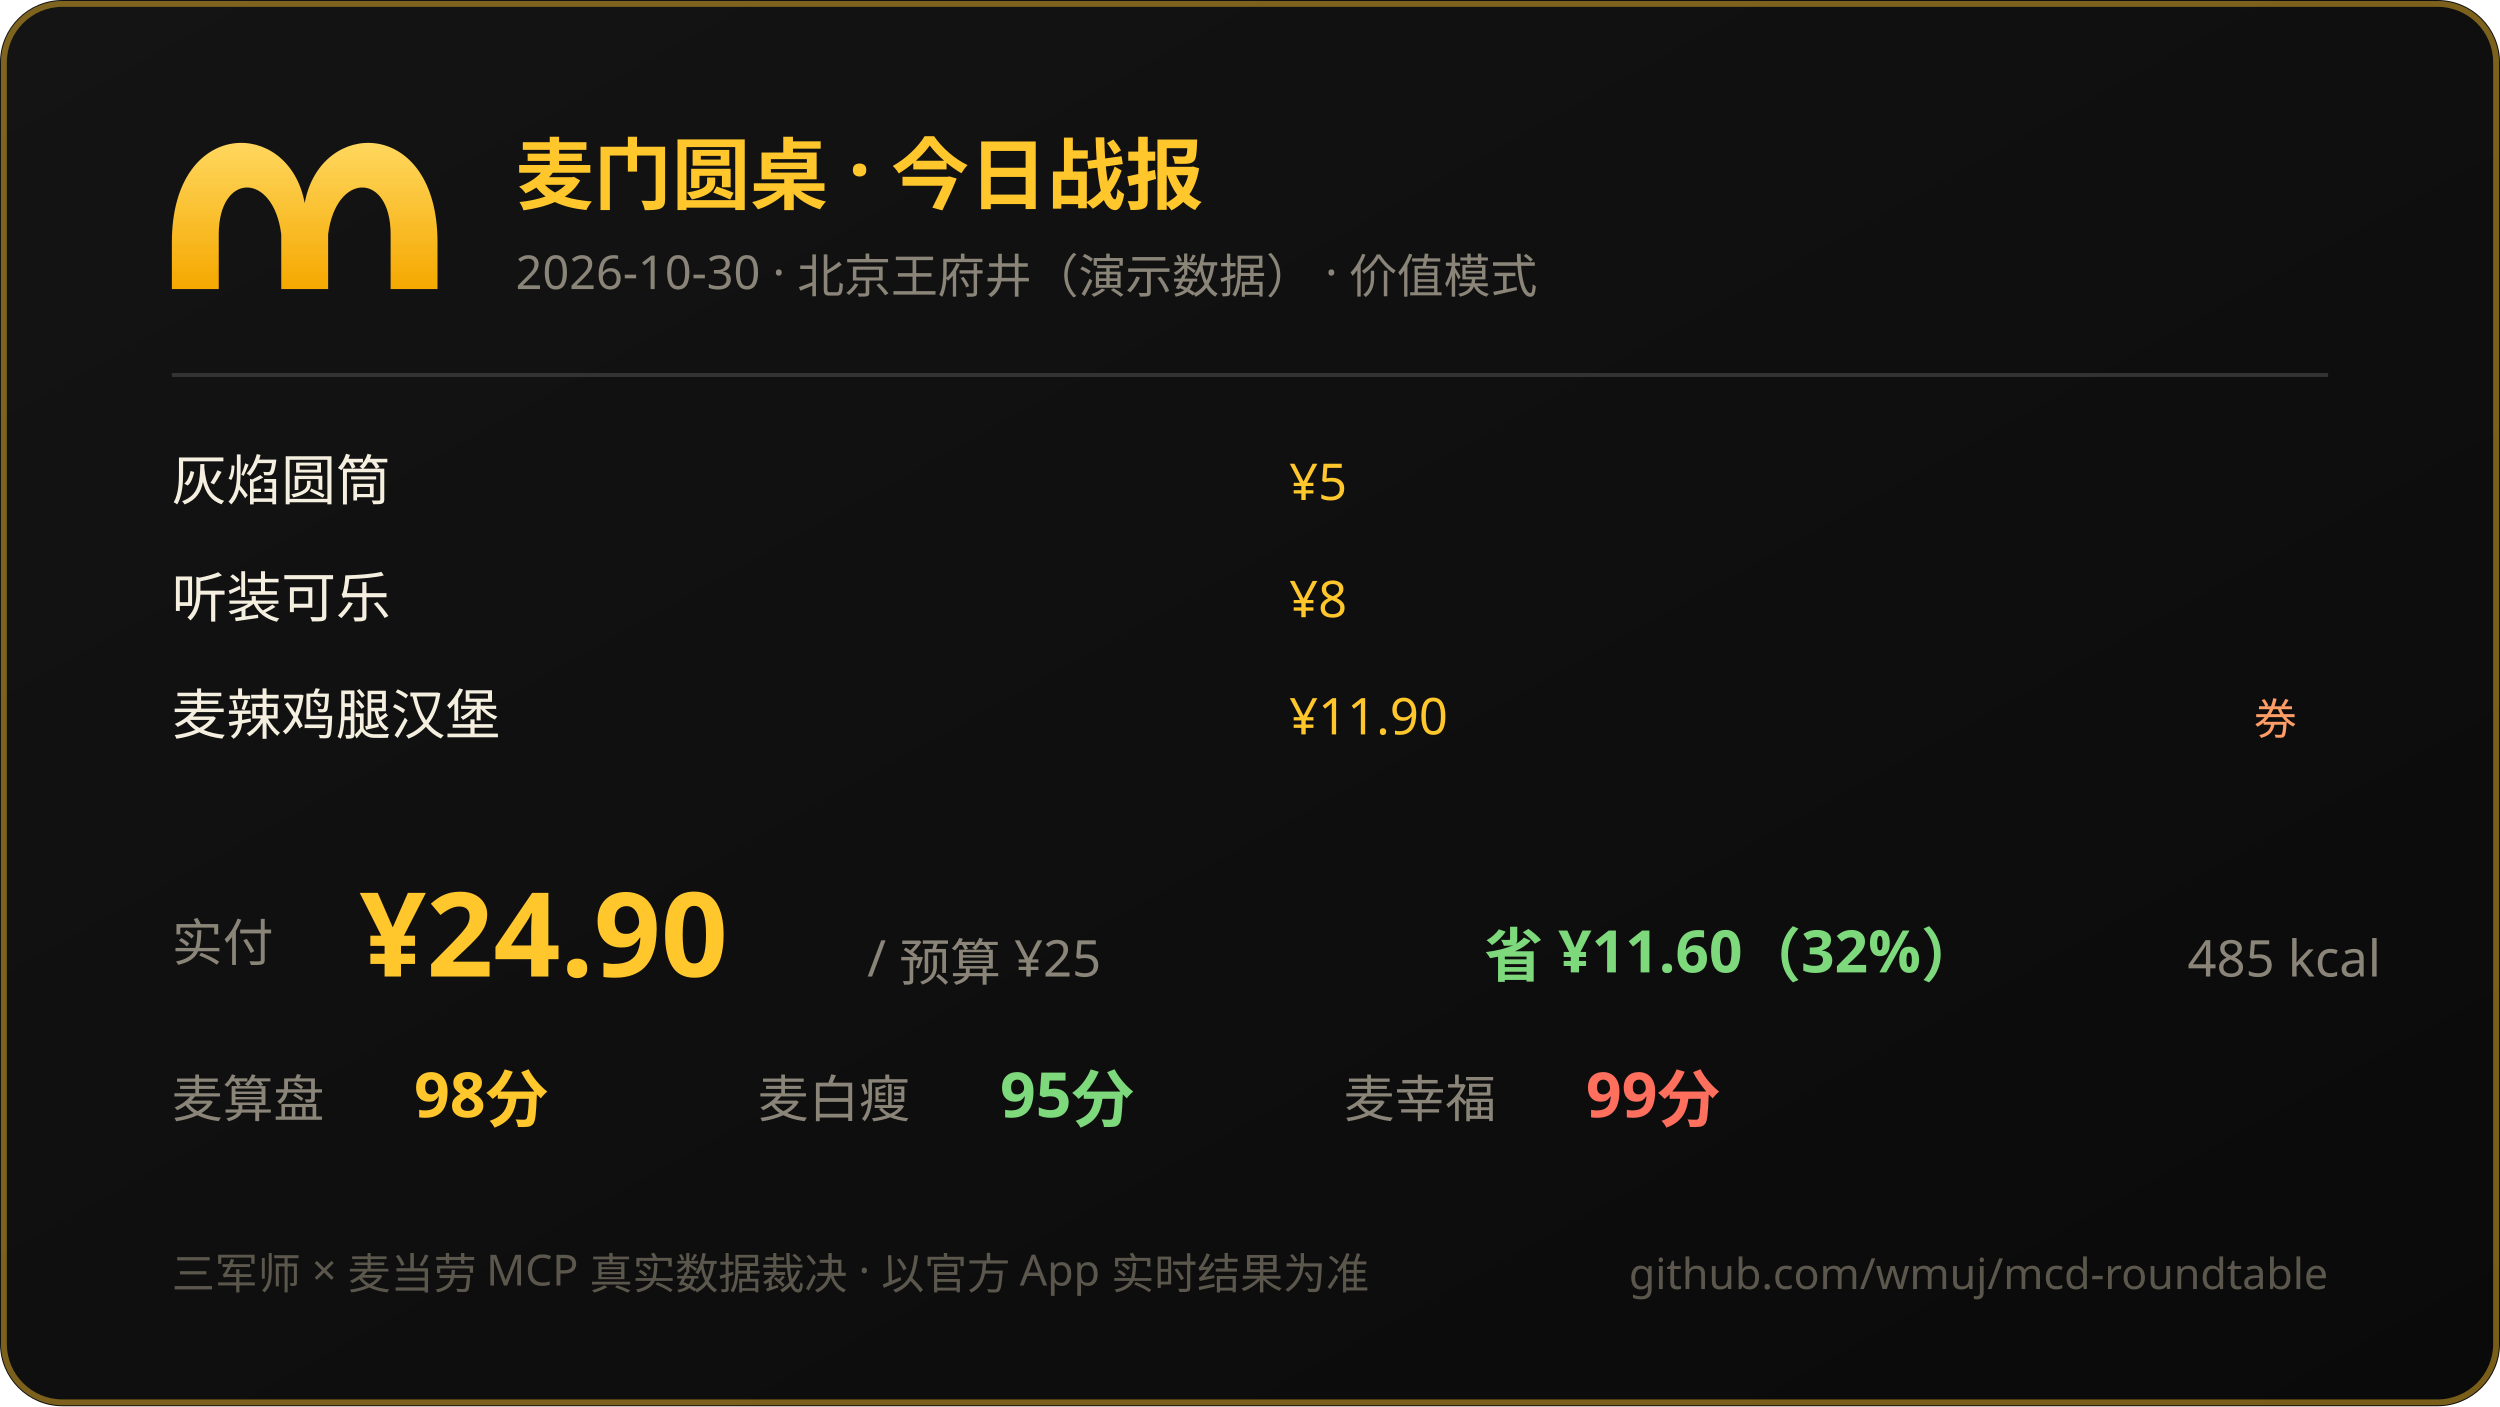
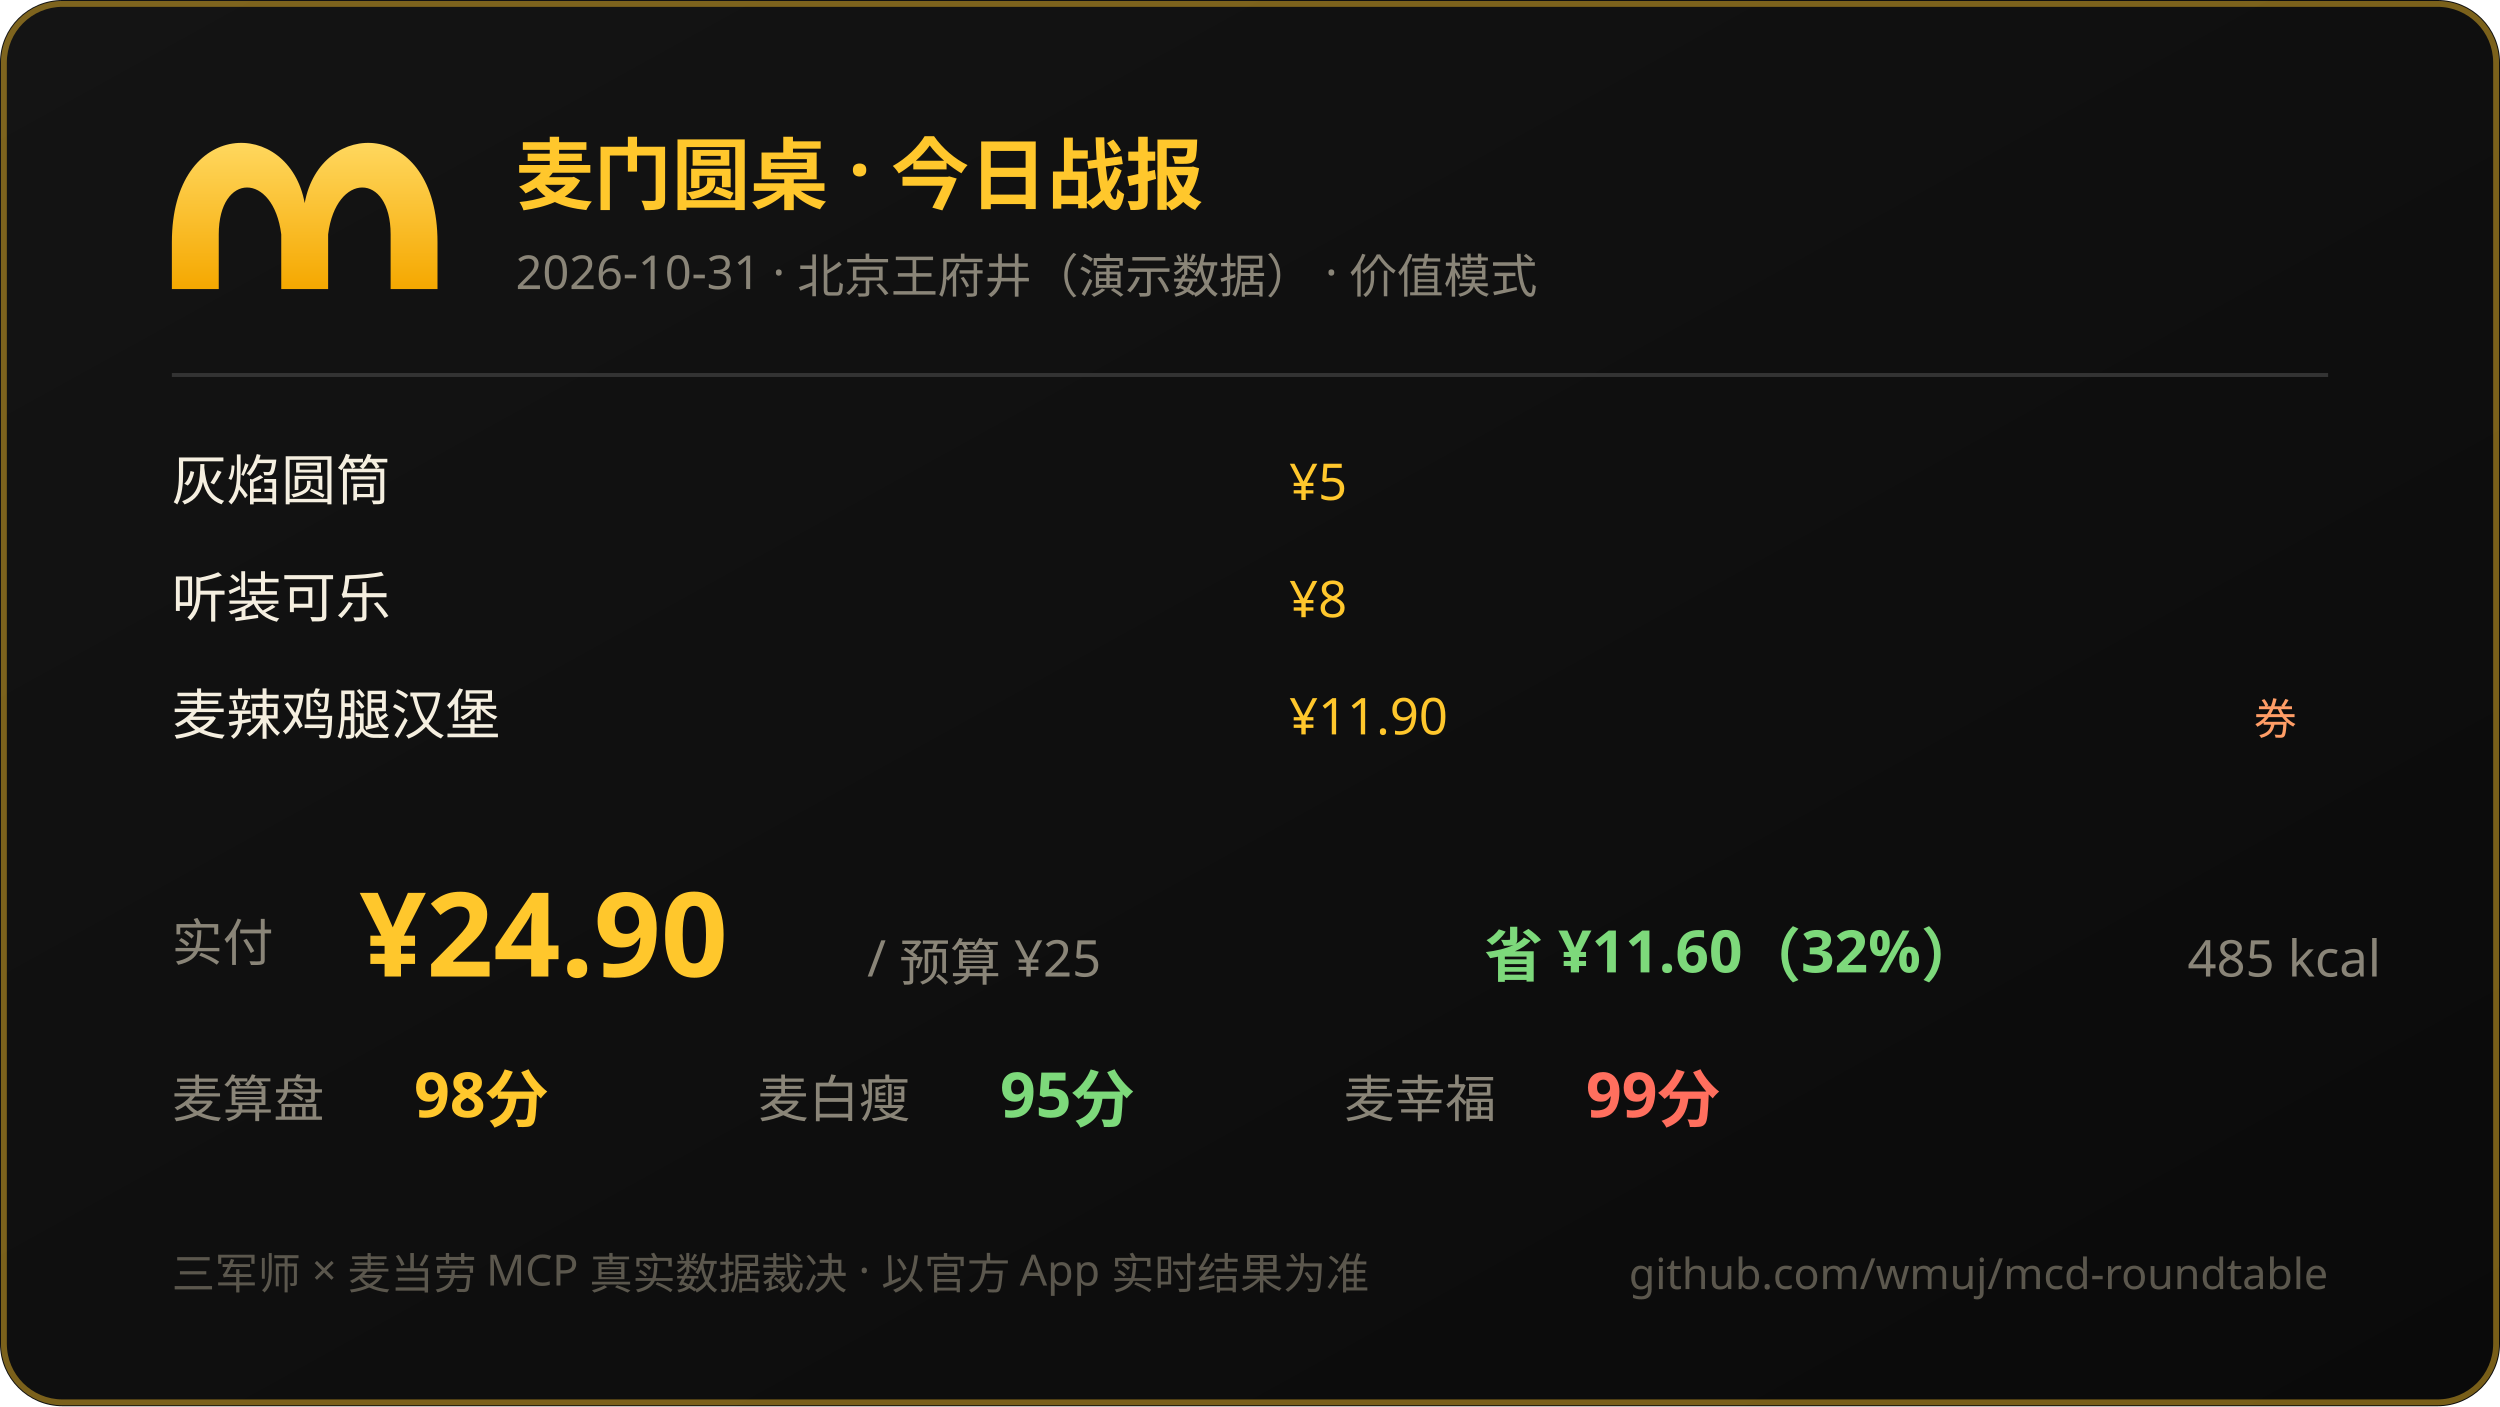
<svg xmlns="http://www.w3.org/2000/svg" width="640" height="360" viewBox="0 0 640 360">
  <defs>
    <linearGradient id="bg" x1="0" y1="0" x2="1" y2="1">
      <stop offset="0" stop-color="#141414" />
      <stop offset="1" stop-color="#0a0a0a" />
    </linearGradient>
    <linearGradient id="gold" x1="0" y1="0" x2="0" y2="1">
      <stop offset="0" stop-color="#ffd75e" />
      <stop offset="1" stop-color="#f5a800" />
    </linearGradient>
  </defs>
  <rect width="640" height="360" rx="16" fill="url(#bg)" />
  <rect x="1" y="1" width="638" height="358" rx="15" fill="none" stroke="#ffc72c" stroke-opacity="0.45" stroke-width="1.5" />
  <path d="M 44 62 C 44 30 74 30 78 52 C 82 30 112 30 112 62 L 112 74 L 100 74 L 100 60 C 100 44 86 44 84 60 L 84 74 L 72 74 L 72 60 C 70 44 56 44 56 60 L 56 74 L 44 74 Z" fill="url(#gold)" />
  <text x="132" y="52" font-size="20" font-weight="bold" fill="#ffc72c" font-family="PingFang SC,Microsoft YaHei,sans-serif">麦门圆桌 · 今日战报</text>
-   <text x="132" y="74" font-size="12" fill="#8a8578" font-family="PingFang SC,Microsoft YaHei,sans-serif">2026-10-30 · 北京王府井（演示数据） · 价值模式</text>
+   <text x="132" y="74" font-size="12" fill="#8a8578" font-family="PingFang SC,Microsoft YaHei,sans-serif">2026-10-31 · 北京王府井（演示数据） · 价值模式</text>
  <line x1="44" y1="96" x2="596" y2="96" stroke="#333" stroke-width="1" />
  <text x="44" y="128" font-size="14" fill="#f5efe0" font-family="PingFang SC,Microsoft YaHei,sans-serif">灰焰圆筒</text>
  <text x="330" y="128" font-size="13" fill="#ffc72c" font-family="ui-monospace,Consolas,sans-serif">¥5</text>
  <text x="44" y="158" font-size="14" fill="#f5efe0" font-family="PingFang SC,Microsoft YaHei,sans-serif">听装可乐</text>
  <text x="330" y="158" font-size="13" fill="#ffc72c" font-family="ui-monospace,Consolas,sans-serif">¥8</text>
  <text x="44" y="188" font-size="14" fill="#f5efe0" font-family="PingFang SC,Microsoft YaHei,sans-serif">麦辣鸡腿汉堡</text>
  <text x="330" y="188" font-size="13" fill="#ffc72c" font-family="ui-monospace,Consolas,sans-serif">¥11.90</text>
  <text x="588" y="188" text-anchor="end" font-size="11" fill="#ff9d66">券</text>
  <text x="44" y="246" font-size="13" fill="#8a8578" font-family="PingFang SC,Microsoft YaHei,sans-serif">实付</text>
  <text x="92" y="250" font-size="30" font-weight="bold" fill="#ffc72c" font-family="ui-monospace,Consolas,sans-serif">¥24.90</text>
  <text x="222" y="250" font-size="13" fill="#8a8578" font-family="PingFang SC,Microsoft YaHei,sans-serif">/ 预算 ¥25</text>
  <text x="380" y="250" font-size="15" fill="#7dd97b" font-weight="bold" font-family="ui-monospace,Consolas,sans-serif">省 ¥11.60（32%）</text>
  <text x="560" y="250" font-size="13" fill="#8a8578" font-family="ui-monospace,Consolas,sans-serif">485 kcal</text>
  <text x="44" y="286" font-size="13" fill="#8a8578" font-family="PingFang SC,Microsoft YaHei,sans-serif">麦算盘</text>
  <text x="106" y="286" font-size="16" fill="#ffc72c" font-weight="bold" font-family="ui-monospace,Consolas,sans-serif">98分</text>
  <text x="194" y="286" font-size="13" fill="#8a8578" font-family="PingFang SC,Microsoft YaHei,sans-serif">麦白瘦</text>
  <text x="256" y="286" font-size="16" fill="#7dd97b" font-weight="bold" font-family="ui-monospace,Consolas,sans-serif">95分</text>
  <text x="344" y="286" font-size="13" fill="#8a8578" font-family="PingFang SC,Microsoft YaHei,sans-serif">麦幸福</text>
  <text x="406" y="286" font-size="16" fill="#ff6f5e" font-weight="bold" font-family="ui-monospace,Consolas,sans-serif">99分</text>
  <text x="44" y="330" font-size="11" fill="#5b574d" font-family="PingFang SC,Microsoft YaHei,sans-serif">三军师 × 麦当劳 MCP 真实数据裁决 · 以官方 App 实时结果为准</text>
  <text x="596" y="330" text-anchor="end" font-size="11" fill="#5b574d" font-family="ui-monospace,Consolas,sans-serif">github.com/wmuj/mcd-roundtable</text>
</svg>
